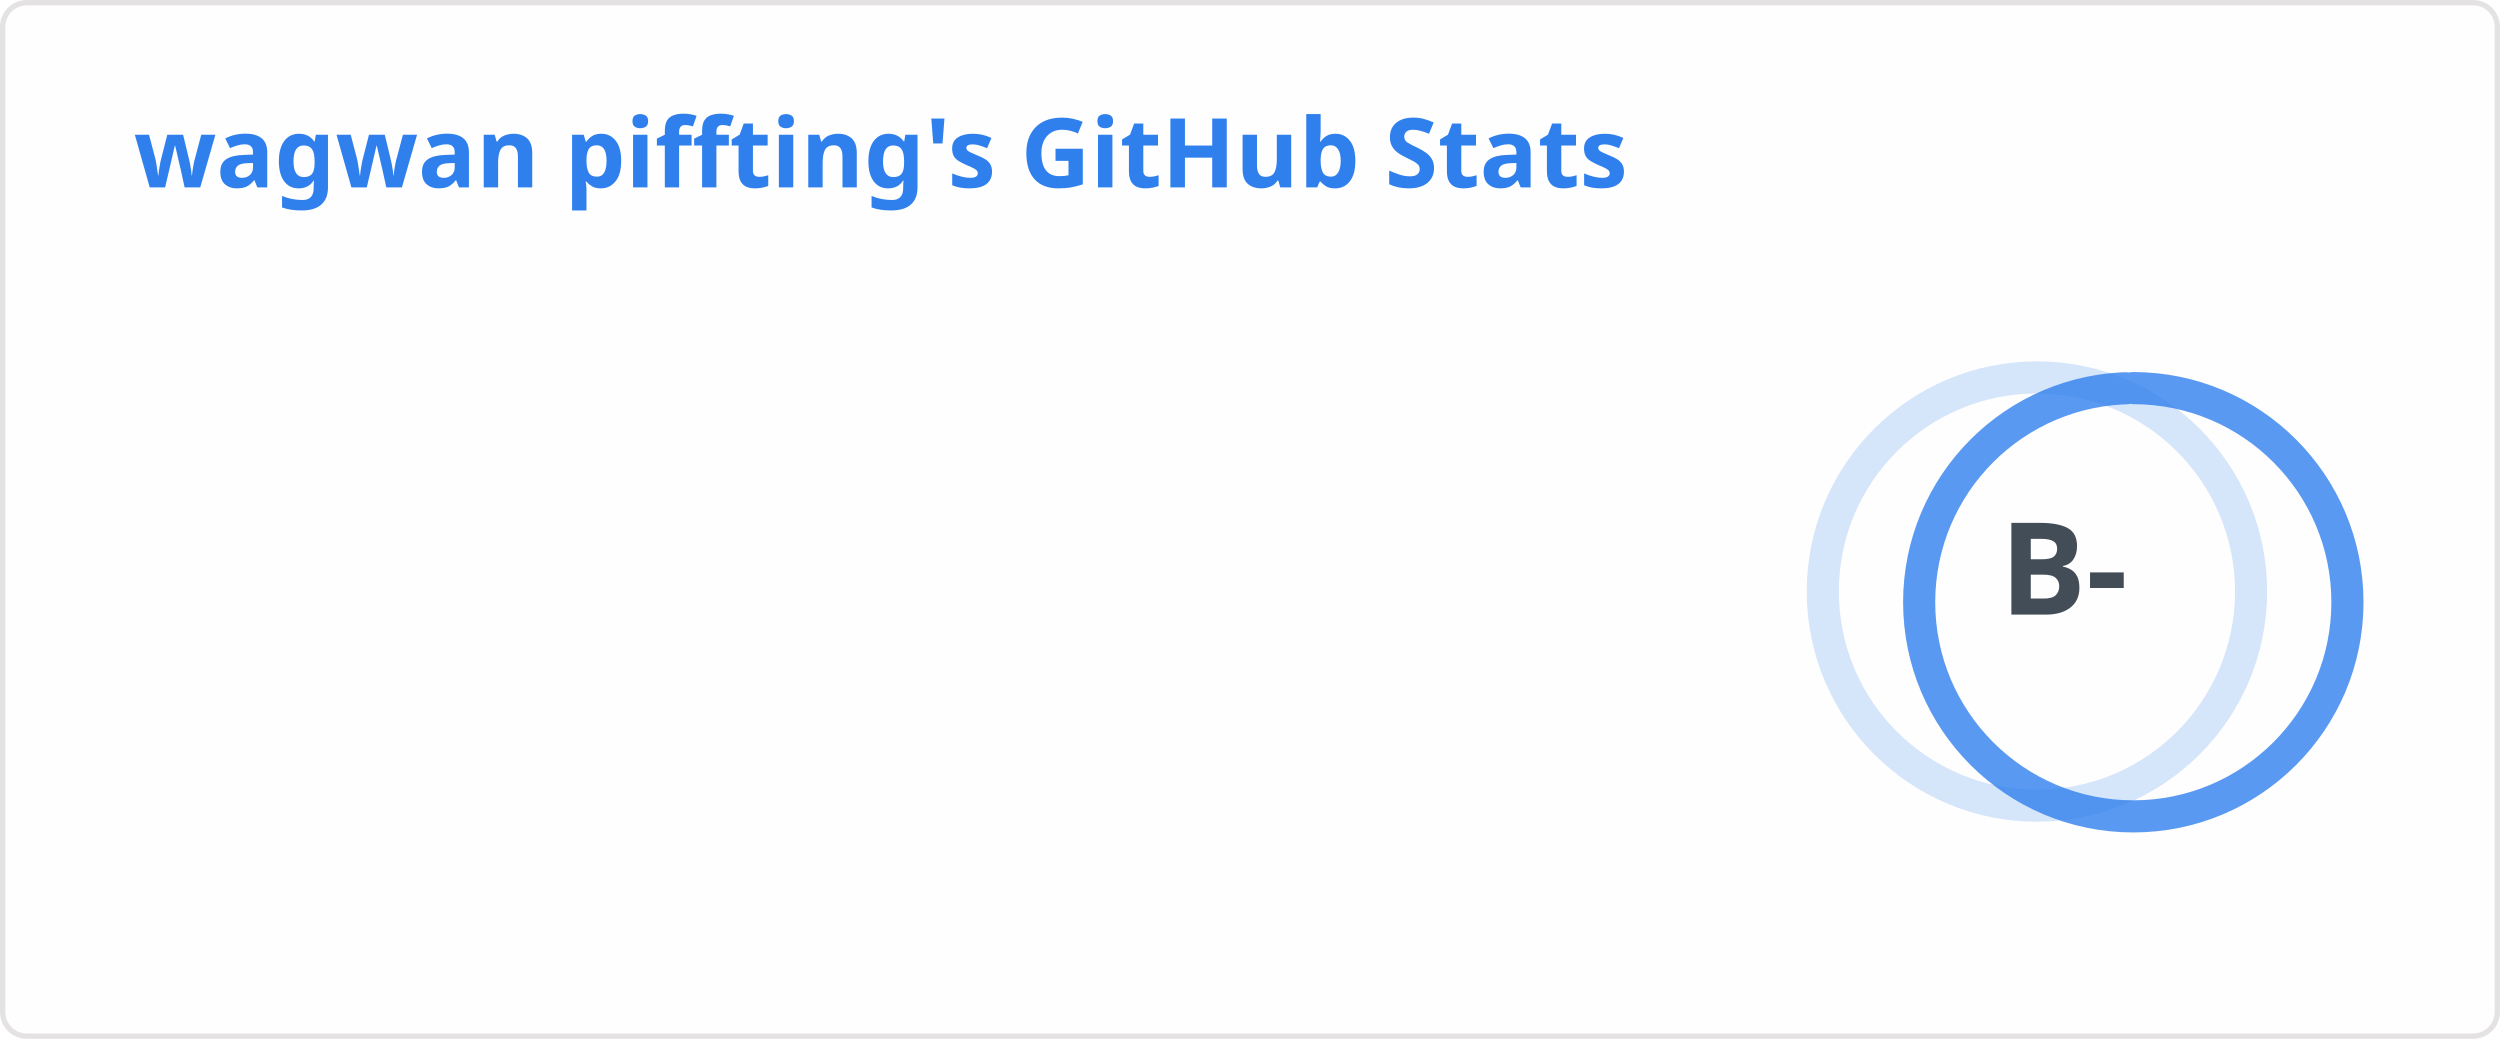
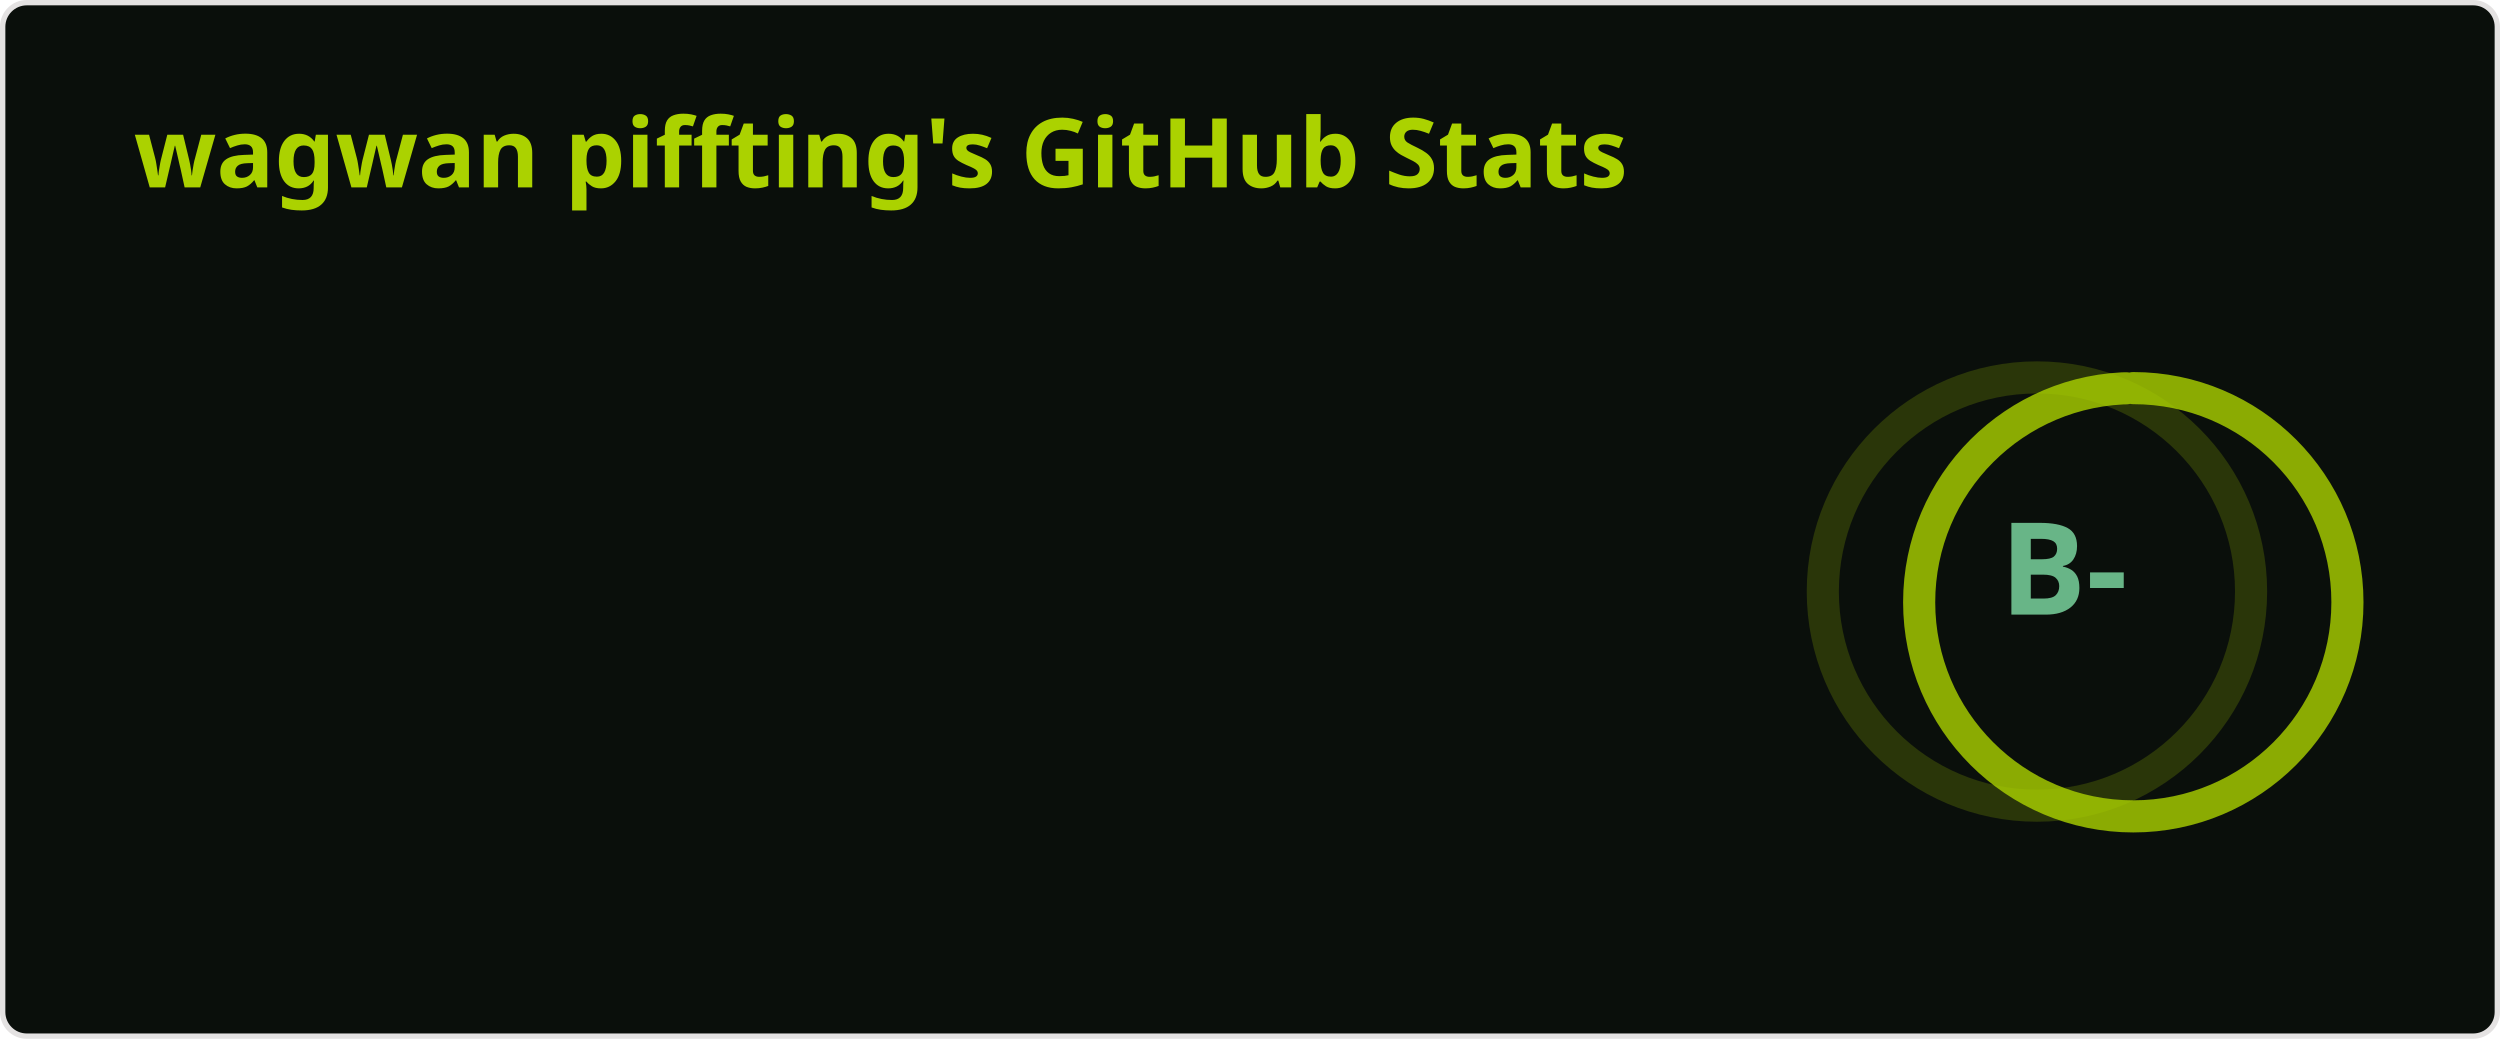
<svg xmlns="http://www.w3.org/2000/svg" width="467" height="195" viewBox="0 0 467 195" fill="none" role="img" aria-labelledby="descId">
  <style>
          .header {
            font: 600 18px 'Segoe UI', Ubuntu, Sans-Serif;
-             fill: #2f80ed;
+             fill: #abd200;
            animation: fadeInAnimation 0.8s ease-in-out forwards;
          }
          @supports(-moz-appearance: auto) {
            /* Selector detects Firefox */
            .header { font-size: 15.5px; }
          }
          
    .stat {
-       font: 600 14px 'Segoe UI', Ubuntu, "Helvetica Neue", Sans-Serif; fill: #434d58;
+       font: 600 14px 'Segoe UI', Ubuntu, "Helvetica Neue", Sans-Serif; fill: #68b587;
    }
    @supports(-moz-appearance: auto) {
      /* Selector detects Firefox */
      .stat { font-size:12px; }
    }
    .stagger {
      opacity: 0;
      animation: fadeInAnimation 0.3s ease-in-out forwards;
    }
    .rank-text {
-       font: 800 24px 'Segoe UI', Ubuntu, Sans-Serif; fill: #434d58;
+       font: 800 24px 'Segoe UI', Ubuntu, Sans-Serif; fill: #68b587;
      animation: scaleInAnimation 0.3s ease-in-out forwards;
    }
    .rank-percentile-header {
      font-size: 14px;
    }
    .rank-percentile-text {
      font-size: 16px;
    }
    
    .not_bold { font-weight: 400 }
    .bold { font-weight: 700 }
    .icon {
-       fill: #4c71f2;
+       fill: #b7d364;
      display: block;
    }

    .rank-circle-rim {
-       stroke: #2f80ed;
+       stroke: #abd200;
      fill: none;
      stroke-width: 6;
      opacity: 0.2;
    }
    .rank-circle {
-       stroke: #2f80ed;
+       stroke: #abd200;
      stroke-dasharray: 250;
      fill: none;
      stroke-width: 6;
      stroke-linecap: round;
      opacity: 0.8;
      transform-origin: -10px 8px;
      transform: rotate(-90deg);
      animation: rankAnimation 1s forwards ease-in-out;
    }
    
    @keyframes rankAnimation {
      from {
        stroke-dashoffset: 251.327;
      }
      to {
-         stroke-dashoffset: 183.268;
+         stroke-dashoffset: 183.214;
      }
    }
  
  

          
      /* Animations */
      @keyframes scaleInAnimation {
        from {
          transform: translate(-5px, 5px) scale(0);
        }
        to {
          transform: translate(-5px, 5px) scale(1);
        }
      }
      @keyframes fadeInAnimation {
        from {
          opacity: 0;
        }
        to {
          opacity: 1;
        }
      }
    
          
        </style>
-   <rect data-testid="card-bg" x="0.5" y="0.5" rx="4.5" height="99%" stroke="#e4e2e2" width="466" fill="#fffefe" stroke-opacity="1" />
+   <rect data-testid="card-bg" x="0.5" y="0.5" rx="4.5" height="99%" stroke="#e4e2e2" width="466" fill="#0a0f0b" stroke-opacity="1" />
  <g data-testid="card-title" transform="translate(25, 35)">
    <g transform="translate(0, 0)">
      <text x="0" y="0" class="header" data-testid="header">wagwan piffting's GitHub Stats</text>
    </g>
  </g>
  <g data-testid="main-card-body" transform="translate(0, 55)">
    <g data-testid="rank-circle" transform="translate(390.5, 47.5)">
      <circle class="rank-circle-rim" cx="-10" cy="8" r="40" />
      <circle class="rank-circle" cx="-10" cy="8" r="40" />
      <g class="rank-text">
        <text x="-5" y="3" alignment-baseline="central" dominant-baseline="central" text-anchor="middle" data-testid="level-rank-icon">
          B-
        </text>
      </g>
    </g>
    <svg x="0" y="0">
      <g transform="translate(0, 0)">
        <g class="stagger" style="animation-delay: 450ms" transform="translate(25, 0)">
          <svg data-testid="icon" class="icon" viewBox="0 0 16 16" version="1.1" width="16" height="16">
            <path fill-rule="evenodd" d="M8 .25a.75.75 0 01.673.418l1.882 3.815 4.21.612a.75.75 0 01.416 1.279l-3.046 2.97.719 4.192a.75.75 0 01-1.088.791L8 12.347l-3.766 1.98a.75.75 0 01-1.088-.79l.72-4.194L.818 6.374a.75.75 0 01.416-1.28l4.21-.611L7.327.668A.75.75 0 018 .25zm0 2.445L6.615 5.5a.75.75 0 01-.564.41l-3.097.45 2.24 2.184a.75.75 0 01.216.664l-.528 3.084 2.769-1.456a.75.75 0 01.698 0l2.77 1.456-.53-3.084a.75.75 0 01.216-.664l2.24-2.183-3.096-.45a.75.75 0 01-.564-.41L8 2.694v.001z" />
          </svg>
          <text class="stat  bold" x="25" y="12.5">Total Stars Earned:</text>
          <text class="stat  bold" x="219.01" y="12.5" data-testid="stars">23</text>
        </g>
      </g>
      <g transform="translate(0, 25)">
        <g class="stagger" style="animation-delay: 600ms" transform="translate(25, 0)">
          <svg data-testid="icon" class="icon" viewBox="0 0 16 16" version="1.1" width="16" height="16">
            <path fill-rule="evenodd" d="M1.643 3.143L.427 1.927A.25.25 0 000 2.104V5.75c0 .138.112.25.25.25h3.646a.25.25 0 00.177-.427L2.715 4.215a6.5 6.5 0 11-1.18 4.458.75.75 0 10-1.493.154 8.001 8.001 0 101.6-5.684zM7.75 4a.75.75 0 01.75.75v2.992l2.028.812a.75.75 0 01-.557 1.392l-2.5-1A.75.75 0 017 8.25v-3.5A.75.75 0 017.75 4z" />
          </svg>
          <text class="stat  bold" x="25" y="12.5">Total Commits (last year):</text>
-           <text class="stat  bold" x="219.01" y="12.5" data-testid="commits">275</text>
+           <text class="stat  bold" x="219.01" y="12.5" data-testid="commits">276</text>
        </g>
      </g>
      <g transform="translate(0, 50)">
        <g class="stagger" style="animation-delay: 750ms" transform="translate(25, 0)">
          <svg data-testid="icon" class="icon" viewBox="0 0 16 16" version="1.1" width="16" height="16">
            <path fill-rule="evenodd" d="M7.177 3.073L9.573.677A.25.25 0 0110 .854v4.792a.25.25 0 01-.427.177L7.177 3.427a.25.25 0 010-.354zM3.75 2.5a.75.75 0 100 1.5.75.75 0 000-1.5zm-2.25.75a2.25 2.25 0 113 2.122v5.256a2.251 2.251 0 11-1.5 0V5.372A2.25 2.25 0 011.5 3.25zM11 2.5h-1V4h1a1 1 0 011 1v5.628a2.251 2.251 0 101.5 0V5A2.5 2.5 0 0011 2.5zm1 10.25a.75.75 0 111.5 0 .75.75 0 01-1.5 0zM3.75 12a.75.75 0 100 1.5.75.75 0 000-1.5z" />
          </svg>
          <text class="stat  bold" x="25" y="12.5">Total PRs:</text>
          <text class="stat  bold" x="219.01" y="12.5" data-testid="prs">8</text>
        </g>
      </g>
      <g transform="translate(0, 75)">
        <g class="stagger" style="animation-delay: 900ms" transform="translate(25, 0)">
          <svg data-testid="icon" class="icon" viewBox="0 0 16 16" version="1.1" width="16" height="16">
            <path fill-rule="evenodd" d="M8 1.5a6.5 6.5 0 100 13 6.5 6.5 0 000-13zM0 8a8 8 0 1116 0A8 8 0 010 8zm9 3a1 1 0 11-2 0 1 1 0 012 0zm-.25-6.25a.75.75 0 00-1.5 0v3.5a.75.75 0 001.5 0v-3.5z" />
          </svg>
          <text class="stat  bold" x="25" y="12.5">Total Issues:</text>
          <text class="stat  bold" x="219.01" y="12.5" data-testid="issues">14</text>
        </g>
      </g>
      <g transform="translate(0, 100)">
        <g class="stagger" style="animation-delay: 1050ms" transform="translate(25, 0)">
          <svg data-testid="icon" class="icon" viewBox="0 0 16 16" version="1.1" width="16" height="16">
            <path fill-rule="evenodd" d="M2 2.5A2.5 2.5 0 014.5 0h8.75a.75.75 0 01.75.75v12.5a.75.75 0 01-.75.75h-2.5a.75.75 0 110-1.5h1.75v-2h-8a1 1 0 00-.714 1.7.75.75 0 01-1.072 1.05A2.495 2.495 0 012 11.5v-9zm10.5-1V9h-8c-.356 0-.694.074-1 .208V2.5a1 1 0 011-1h8zM5 12.25v3.25a.25.25 0 00.4.2l1.45-1.087a.25.25 0 01.3 0L8.6 15.7a.25.25 0 00.4-.2v-3.25a.25.25 0 00-.25-.25h-3.5a.25.25 0 00-.25.25z" />
          </svg>
          <text class="stat  bold" x="25" y="12.5">Contributed to (last year):</text>
          <text class="stat  bold" x="219.01" y="12.5" data-testid="contribs">6</text>
        </g>
      </g>
    </svg>
  </g>
</svg>
